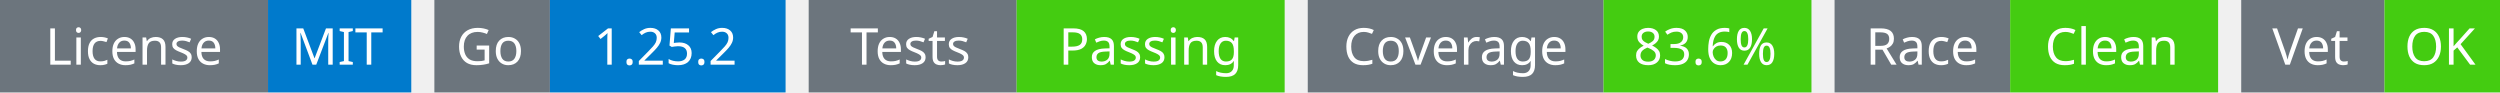
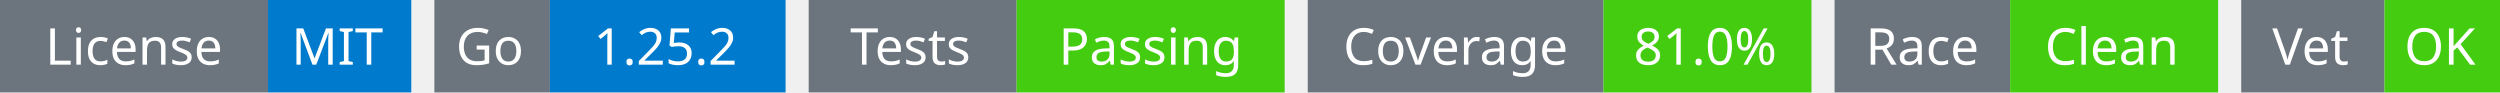
<svg xmlns="http://www.w3.org/2000/svg" width="541" height="20" viewBox="0 0 541 20">
  <g transform="translate(0, 0)">
    <rect x="0" y="0" width="58" height="20" fill="#6c757d" />
    <rect x="58" y="0" width="31" height="20" fill="#007acc" />
    <text x="29" y="14" text-anchor="middle" font-family="sans-serif" font-size="11" fill="white">License</text>
    <text x="73" y="14" text-anchor="middle" font-family="sans-serif" font-size="11" fill="white">MIT</text>
  </g>
  <g transform="translate(94, 0)">
    <rect x="0" y="0" width="25" height="20" fill="#6c757d" />
    <rect x="25" y="0" width="51" height="20" fill="#007acc" />
    <text x="12" y="14" text-anchor="middle" font-family="sans-serif" font-size="11" fill="white">Go</text>
    <text x="50" y="14" text-anchor="middle" font-family="sans-serif" font-size="11" fill="white">1.25.2</text>
  </g>
  <g transform="translate(175, 0)">
    <rect x="0" y="0" width="45" height="20" fill="#6c757d" />
    <rect x="45" y="0" width="58" height="20" fill="#4c1" />
    <text x="22" y="14" text-anchor="middle" font-family="sans-serif" font-size="11" fill="white">Tests</text>
    <text x="74" y="14" text-anchor="middle" font-family="sans-serif" font-size="11" fill="white">Passing</text>
  </g>
  <g transform="translate(283, 0)">
    <rect x="0" y="0" width="64" height="20" fill="#6c757d" />
    <rect x="64" y="0" width="45" height="20" fill="#4c1" />
    <text x="32" y="14" text-anchor="middle" font-family="sans-serif" font-size="11" fill="white">Coverage</text>
-     <text x="86" y="14" text-anchor="middle" font-family="sans-serif" font-size="11" fill="white">83.6%</text>
+     <text x="86" y="14" text-anchor="middle" font-family="sans-serif" font-size="11" fill="white">81.0%</text>
  </g>
  <g transform="translate(397, 0)">
    <rect x="0" y="0" width="38" height="20" fill="#6c757d" />
    <rect x="38" y="0" width="45" height="20" fill="#4c1" />
    <text x="19" y="14" text-anchor="middle" font-family="sans-serif" font-size="11" fill="white">Race</text>
    <text x="60" y="14" text-anchor="middle" font-family="sans-serif" font-size="11" fill="white">Clean</text>
  </g>
  <g transform="translate(485, 0)">
    <rect x="0" y="0" width="31" height="20" fill="#6c757d" />
    <rect x="31" y="0" width="25" height="20" fill="#4c1" />
    <text x="15" y="14" text-anchor="middle" font-family="sans-serif" font-size="11" fill="white">Vet</text>
    <text x="43" y="14" text-anchor="middle" font-family="sans-serif" font-size="11" fill="white">OK</text>
  </g>
</svg>
